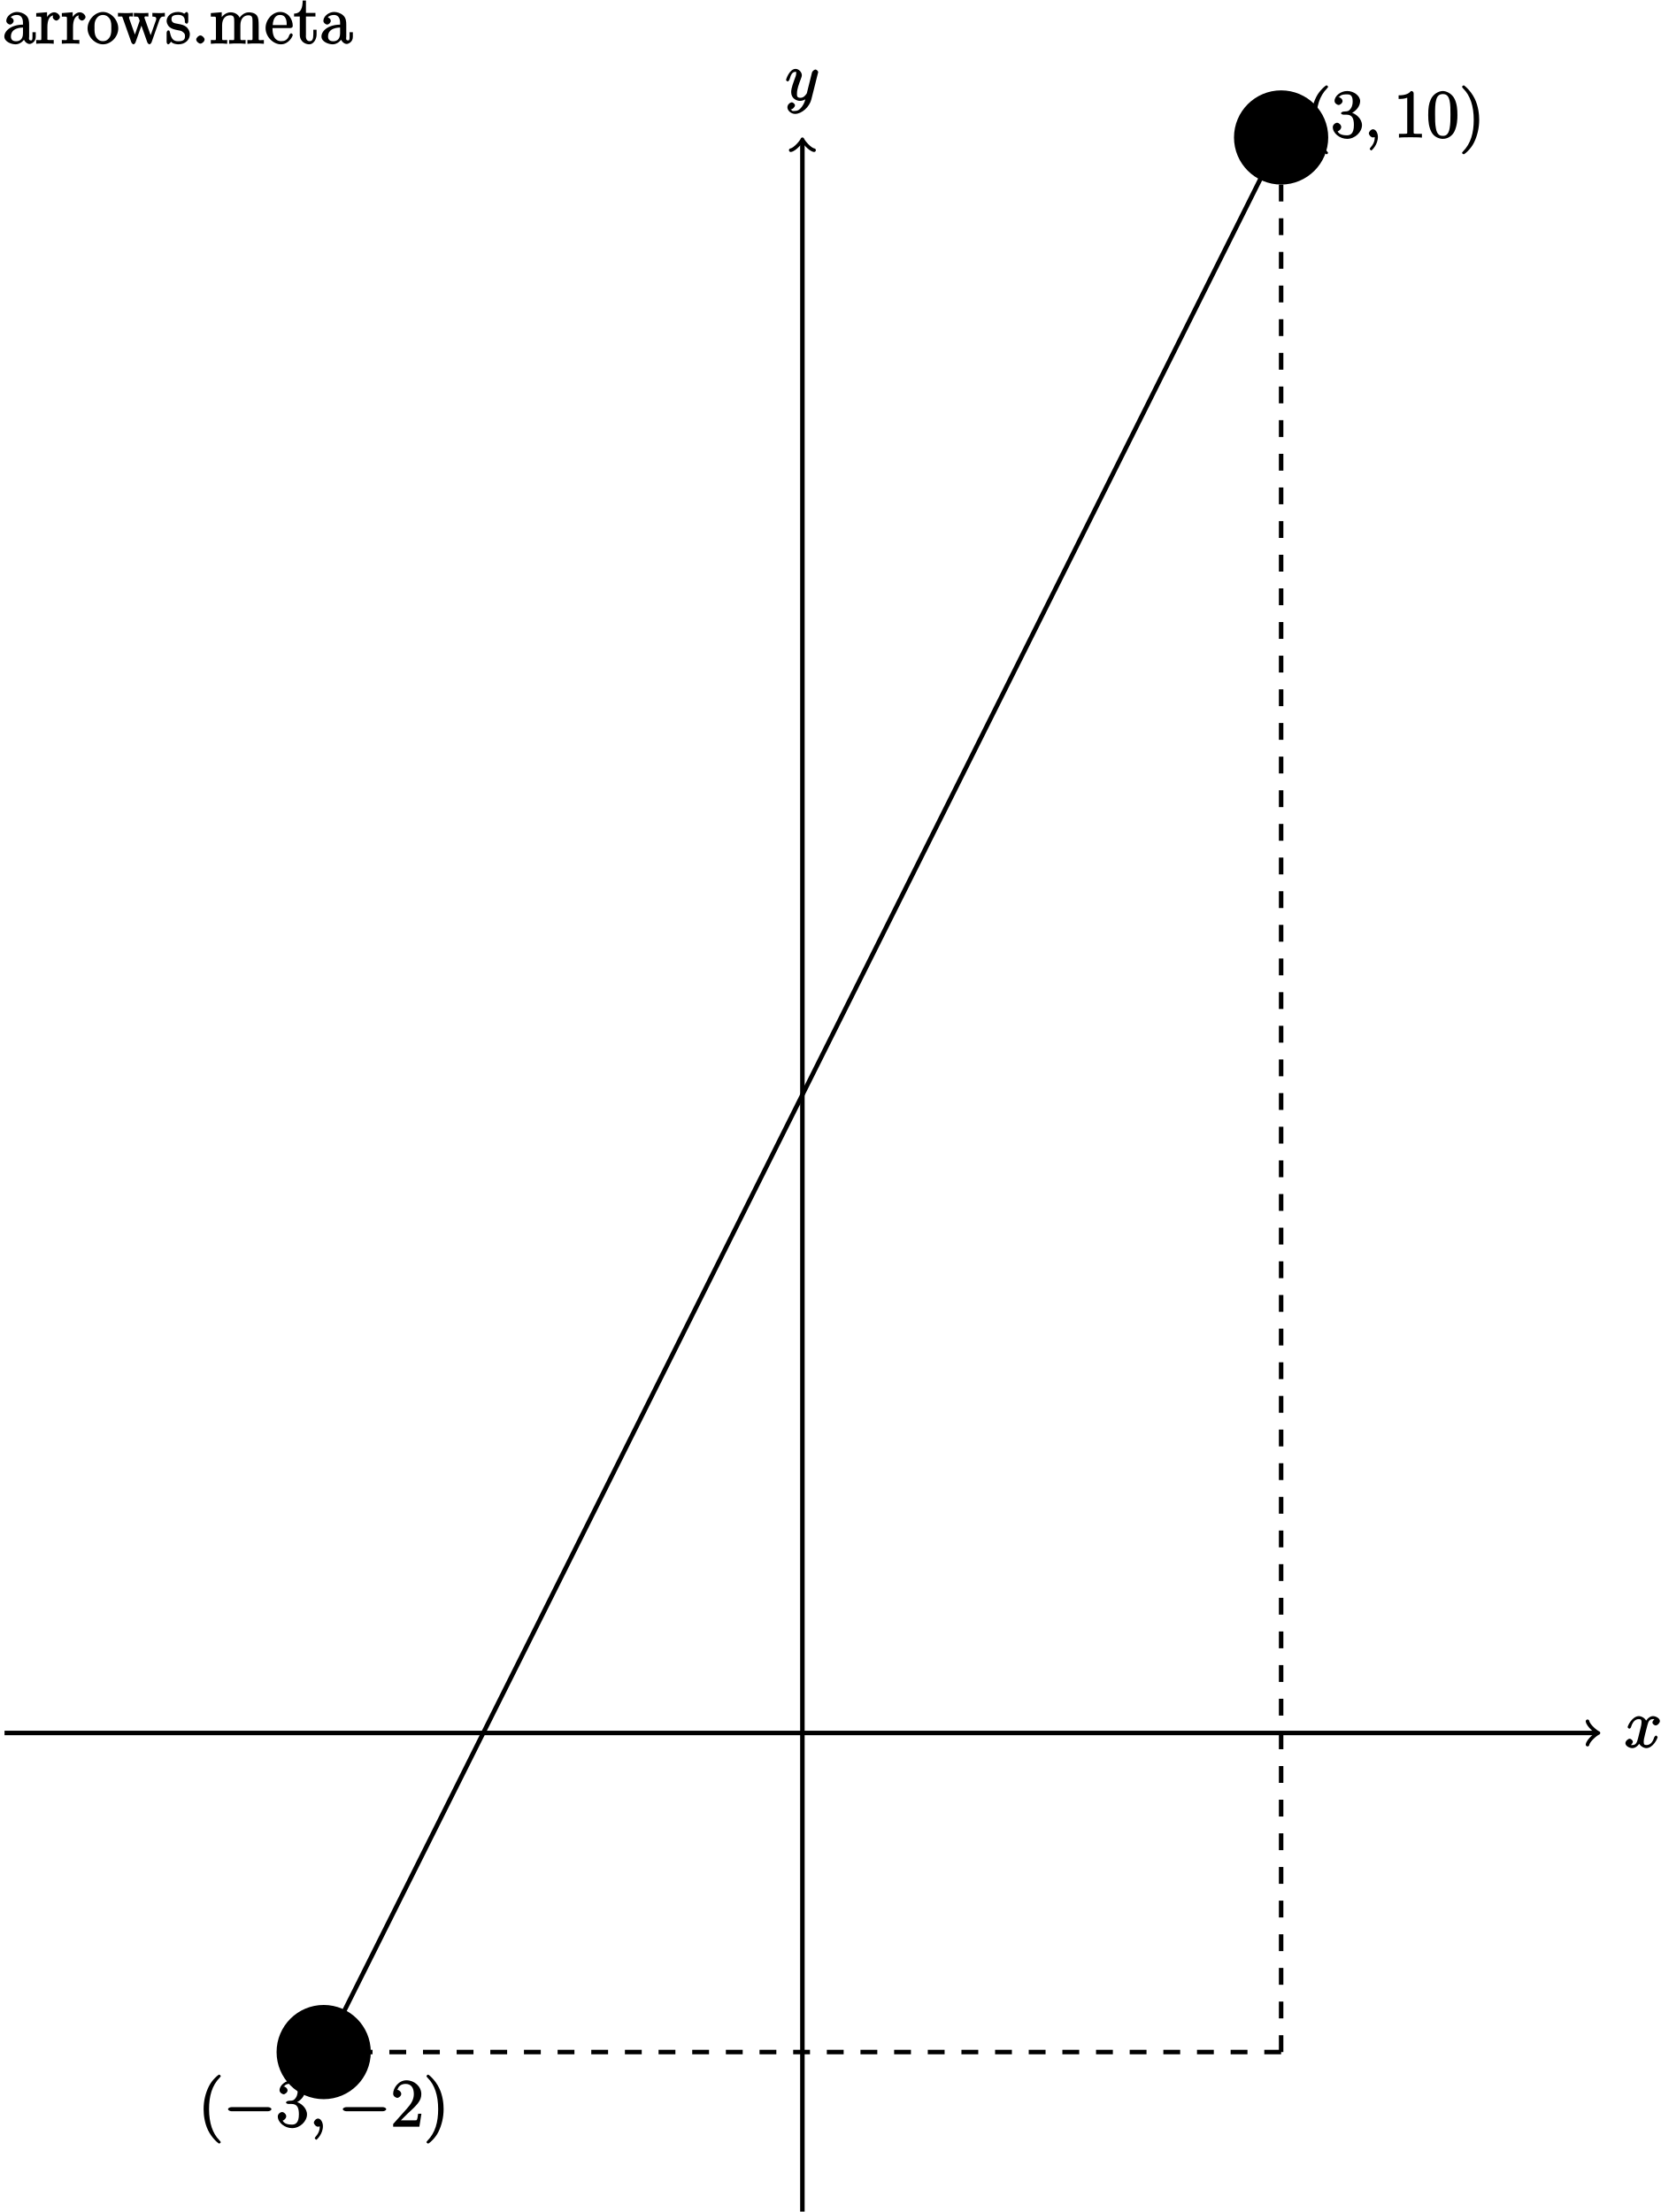
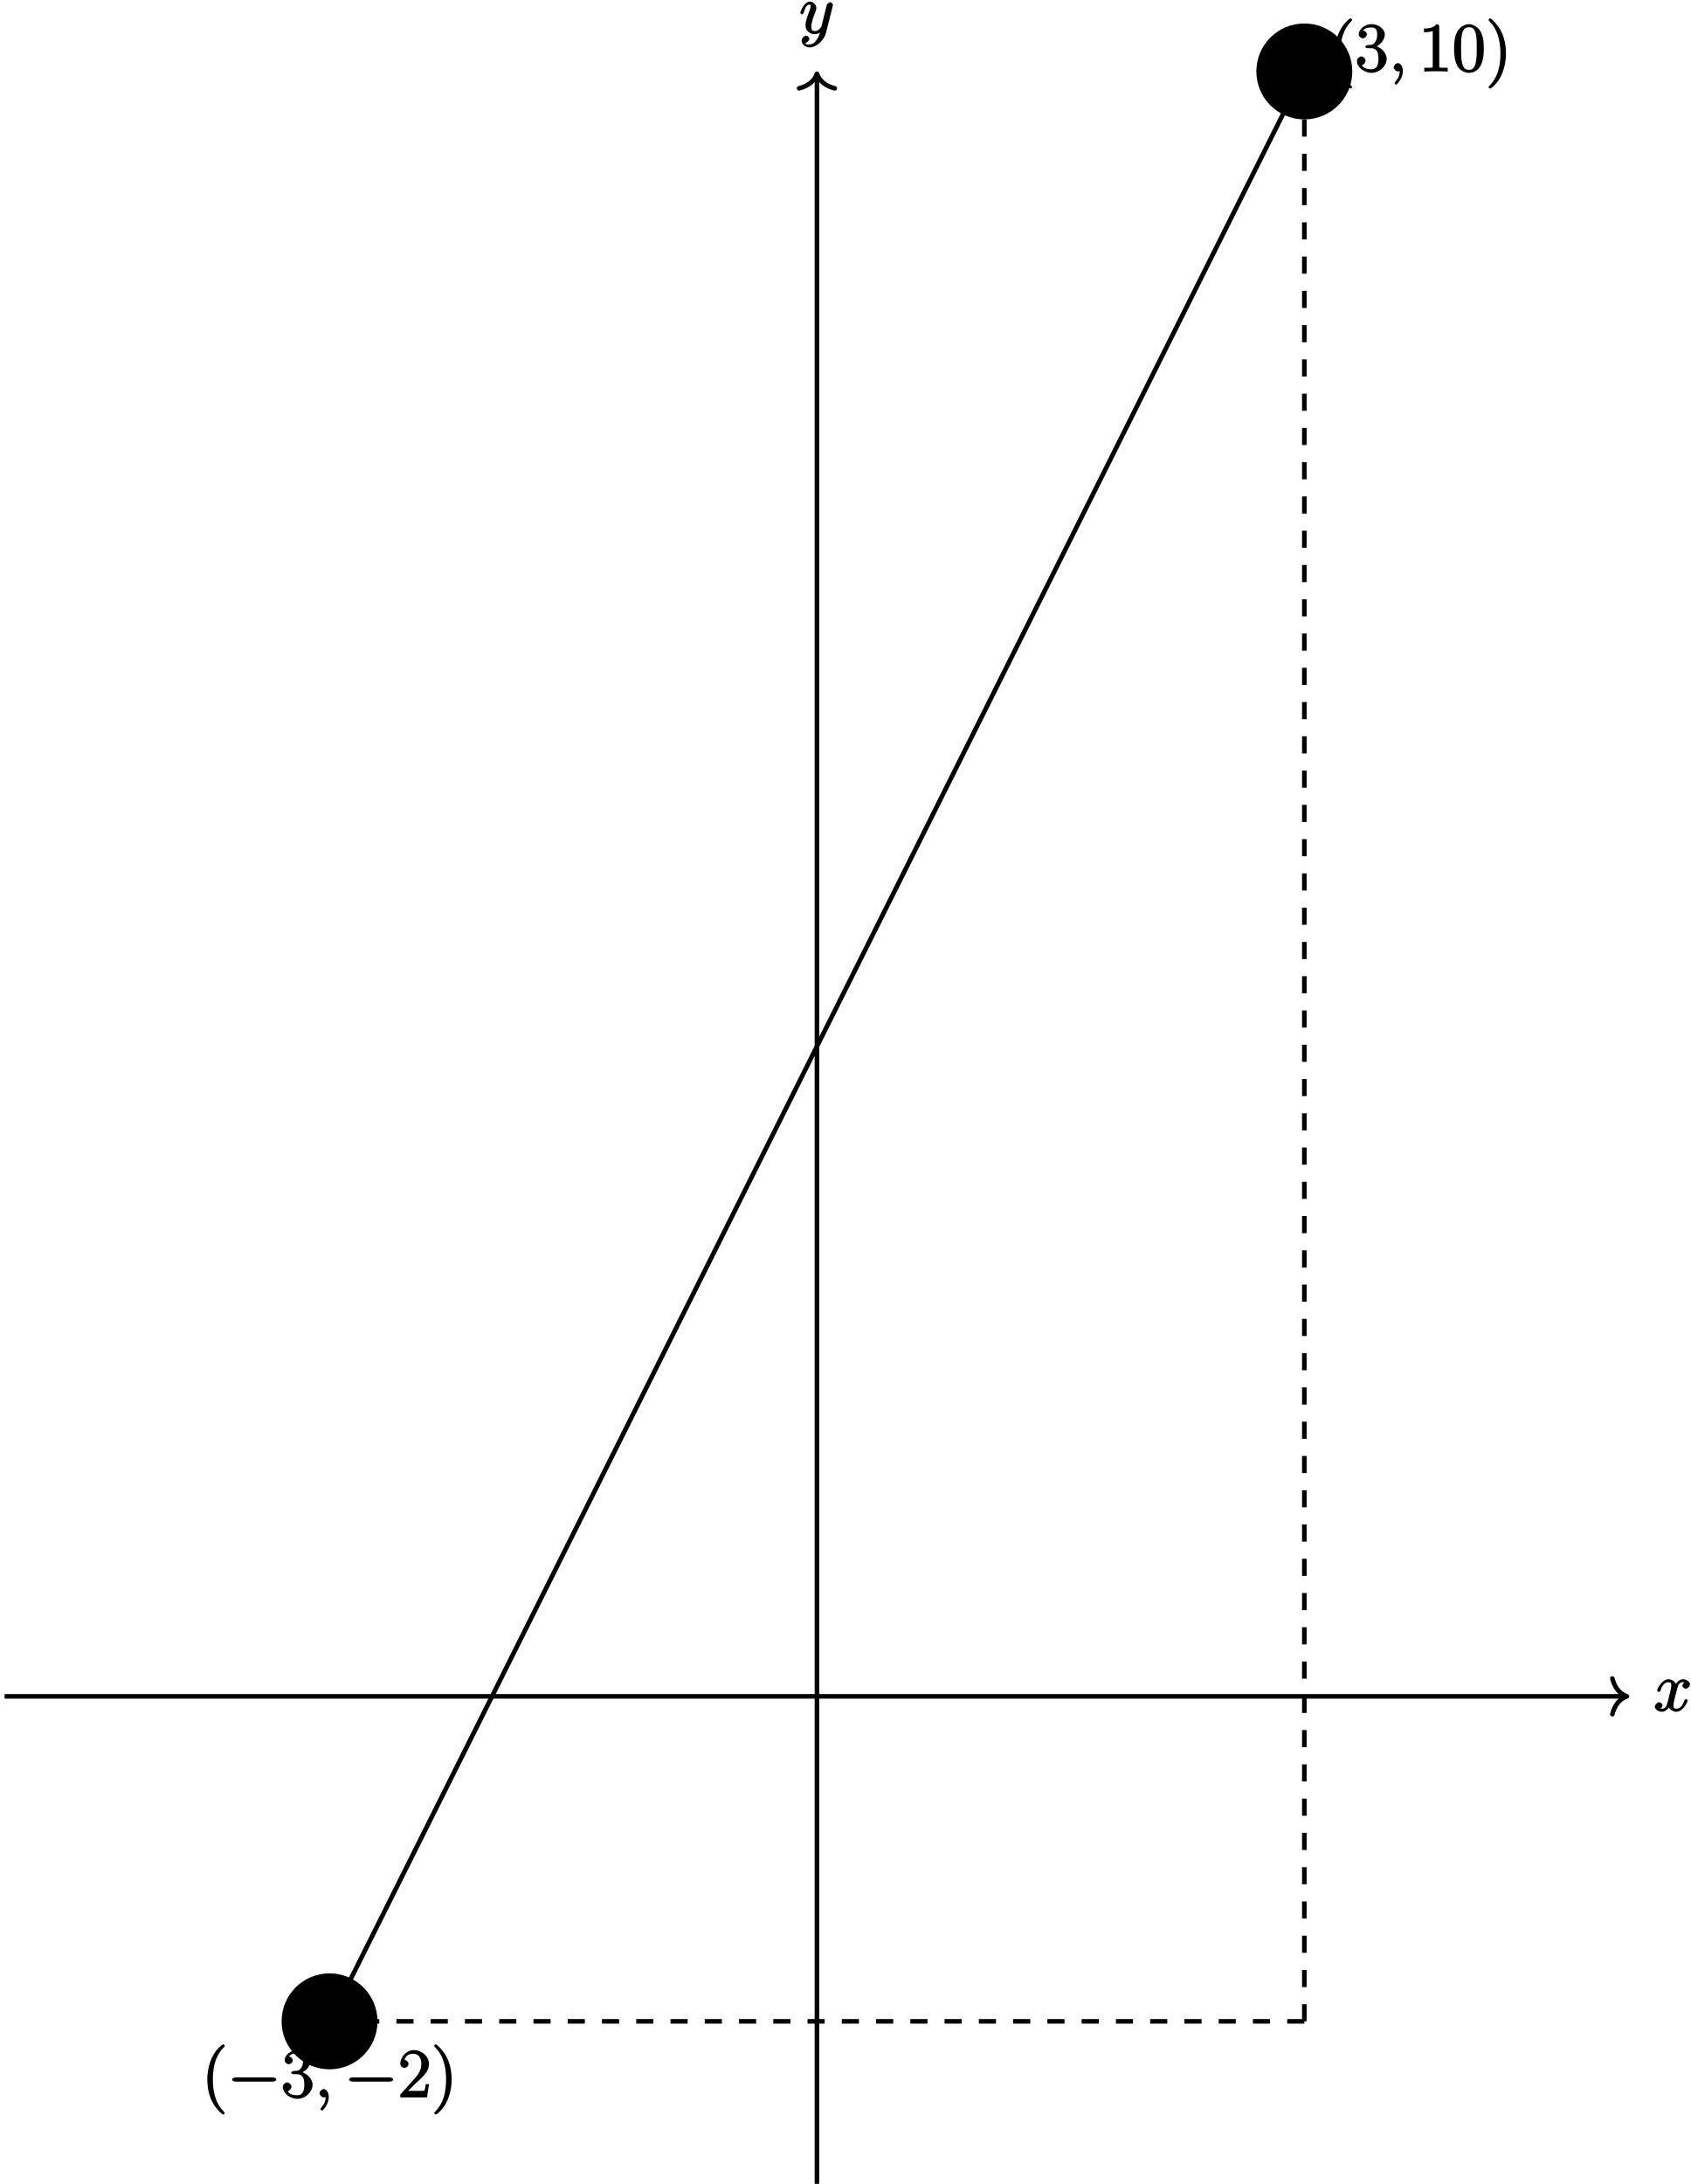
- <svg xmlns="http://www.w3.org/2000/svg" xmlns:xlink="http://www.w3.org/1999/xlink" width="295pt" height="393pt" viewBox="0 0 295 393" version="1.1">
+ <svg xmlns="http://www.w3.org/2000/svg" xmlns:xlink="http://www.w3.org/1999/xlink" width="295pt" height="381pt" viewBox="0 0 295 381" version="1.1">
  <defs>
    <g>
      <symbol overflow="visible" id="glyph0-0">
        <path style="stroke:none;" d="" />
      </symbol>
      <symbol overflow="visible" id="glyph0-1">
-         <path style="stroke:none;" d="M 4.766 -3.328 C 4.766 -3.984 4.719 -4.562 4.203 -5.031 C 3.781 -5.422 3.125 -5.625 2.609 -5.625 C 1.625 -5.625 0.703 -4.828 0.703 -4.047 C 0.703 -3.703 1.094 -3.391 1.375 -3.391 C 1.656 -3.391 2.016 -3.734 2.016 -4.031 C 2.016 -4.516 1.438 -4.672 1.5 -4.672 C 1.641 -4.906 2.109 -5.094 2.578 -5.094 C 3.125 -5.094 3.672 -4.781 3.672 -3.703 L 3.672 -3.375 C 1.438 -3.344 0.359 -2.188 0.359 -1.266 C 0.359 -0.328 1.625 0.125 2.359 0.125 C 3.141 0.125 3.844 -0.5 4.062 -1.078 L 3.734 -1.078 C 3.797 -0.516 4.328 0.062 4.844 0.062 C 5.094 0.062 5.938 -0.25 5.938 -1.203 L 5.938 -2.031 L 5.359 -2.031 L 5.359 -1.203 C 5.359 -0.531 5.234 -0.578 5.062 -0.578 C 4.609 -0.578 4.766 -1.062 4.766 -1.25 Z M 3.672 -1.828 C 3.672 -0.656 2.969 -0.422 2.453 -0.422 C 1.859 -0.422 1.531 -0.688 1.531 -1.266 C 1.531 -2.844 3.406 -2.844 3.672 -2.859 Z M 3.672 -1.828 " />
+         <path style="stroke:none;" d="M 5.672 -5.172 C 5.281 -5.109 4.969 -4.656 4.969 -4.438 C 4.969 -4.141 5.359 -3.906 5.531 -3.906 C 5.891 -3.906 6.297 -4.359 6.297 -4.688 C 6.297 -5.188 5.562 -5.562 5.062 -5.562 C 4.344 -5.562 3.766 -4.703 3.656 -4.469 L 3.984 -4.469 C 3.703 -5.359 2.812 -5.562 2.594 -5.562 C 1.375 -5.562 0.562 -3.844 0.562 -3.578 C 0.562 -3.531 0.781 -3.328 0.859 -3.328 C 0.953 -3.328 1.094 -3.438 1.156 -3.578 C 1.562 -4.922 2.219 -5.031 2.562 -5.031 C 3.094 -5.031 3.031 -4.672 3.031 -4.391 C 3.031 -4.125 2.969 -3.844 2.828 -3.281 L 2.422 -1.641 C 2.234 -0.922 2.062 -0.422 1.422 -0.422 C 1.359 -0.422 1.172 -0.375 0.922 -0.531 L 0.812 -0.281 C 1.25 -0.359 1.5 -0.859 1.5 -1 C 1.5 -1.25 1.156 -1.547 0.938 -1.547 C 0.641 -1.547 0.172 -1.141 0.172 -0.75 C 0.172 -0.25 0.891 0.125 1.406 0.125 C 1.984 0.125 2.5 -0.375 2.75 -0.859 L 2.469 -0.969 C 2.672 -0.266 3.438 0.125 3.875 0.125 C 5.094 0.125 5.891 -1.594 5.891 -1.859 C 5.891 -1.906 5.688 -2.109 5.625 -2.109 C 5.516 -2.109 5.328 -1.906 5.297 -1.812 C 4.969 -0.75 4.453 -0.422 3.906 -0.422 C 3.484 -0.422 3.422 -0.578 3.422 -1.062 C 3.422 -1.328 3.469 -1.516 3.656 -2.312 L 4.078 -3.938 C 4.25 -4.656 4.5 -5.031 5.062 -5.031 C 5.078 -5.031 5.297 -5.062 5.547 -4.906 Z M 5.672 -5.172 " />
      </symbol>
      <symbol overflow="visible" id="glyph0-2">
-         <path style="stroke:none;" d="M 2.156 -2.922 C 2.156 -4.094 2.469 -5.031 3.391 -5.031 C 3.484 -5.031 3.516 -5.031 3.562 -5.016 L 3.438 -5.266 C 3.344 -5.219 3.109 -5.047 3.109 -4.719 C 3.109 -4.375 3.547 -4.094 3.734 -4.094 C 3.984 -4.094 4.375 -4.406 4.375 -4.719 C 4.375 -5.078 3.891 -5.562 3.375 -5.562 C 2.359 -5.562 1.859 -4.312 1.828 -4.25 L 2.094 -4.25 L 2.094 -5.578 L 0.172 -5.422 L 0.172 -4.797 C 1.141 -4.797 1.078 -4.859 1.078 -4.266 L 1.078 -1.031 C 1.078 -0.484 1.109 -0.641 0.172 -0.641 L 0.172 0.016 C 0.672 -0.031 1.328 -0.031 1.688 -0.031 C 2.016 -0.031 2.859 -0.031 3.281 0.031 L 3.281 -0.641 L 2.891 -0.641 C 2.016 -0.641 2.156 -0.625 2.156 -1.047 Z M 2.156 -2.922 " />
+         <path style="stroke:none;" d="M 3.031 1.094 C 2.703 1.547 2.359 1.906 1.766 1.906 C 1.625 1.906 1.203 2.031 1.109 1.703 C 0.906 1.641 0.969 1.641 0.984 1.641 C 1.344 1.641 1.75 1.188 1.75 0.906 C 1.75 0.641 1.359 0.375 1.188 0.375 C 0.984 0.375 0.406 0.688 0.406 1.266 C 0.406 1.875 1.094 2.438 1.766 2.438 C 2.969 2.438 4.328 1.188 4.656 -0.125 L 5.828 -4.797 C 5.844 -4.859 5.875 -4.922 5.875 -5 C 5.875 -5.172 5.562 -5.453 5.391 -5.453 C 5.281 -5.453 4.859 -5.25 4.766 -4.891 L 3.891 -1.375 C 3.828 -1.156 3.875 -1.25 3.781 -1.109 C 3.531 -0.781 3.266 -0.422 2.688 -0.422 C 2.016 -0.422 2.109 -0.922 2.109 -1.25 C 2.109 -1.922 2.438 -2.844 2.766 -3.703 C 2.891 -4.047 2.969 -4.219 2.969 -4.453 C 2.969 -4.953 2.453 -5.562 1.859 -5.562 C 0.766 -5.562 0.156 -3.688 0.156 -3.578 C 0.156 -3.531 0.375 -3.328 0.453 -3.328 C 0.562 -3.328 0.734 -3.531 0.781 -3.688 C 1.062 -4.703 1.359 -5.031 1.828 -5.031 C 1.938 -5.031 1.969 -5.172 1.969 -4.781 C 1.969 -4.469 1.844 -4.125 1.656 -3.672 C 1.078 -2.109 1.078 -1.703 1.078 -1.422 C 1.078 -0.281 2.062 0.125 2.656 0.125 C 3 0.125 3.531 -0.031 3.844 -0.344 L 3.688 -0.516 C 3.516 0.141 3.438 0.5 3.031 1.094 Z M 3.031 1.094 " />
      </symbol>
      <symbol overflow="visible" id="glyph0-3">
-         <path style="stroke:none;" d="M 5.641 -2.703 C 5.641 -4.25 4.312 -5.625 2.922 -5.625 C 1.5 -5.625 0.188 -4.203 0.188 -2.703 C 0.188 -1.172 1.547 0.125 2.922 0.125 C 4.328 0.125 5.641 -1.188 5.641 -2.703 Z M 2.922 -0.438 C 2.484 -0.438 2.062 -0.578 1.703 -1.172 C 1.391 -1.703 1.422 -2.312 1.422 -2.812 C 1.422 -3.266 1.375 -3.891 1.75 -4.422 C 2.078 -4.938 2.5 -5.094 2.922 -5.094 C 3.375 -5.094 3.766 -4.906 4.094 -4.453 C 4.453 -3.891 4.406 -3.25 4.406 -2.812 C 4.406 -2.391 4.453 -1.75 4.141 -1.188 C 3.812 -0.625 3.375 -0.438 2.922 -0.438 Z M 2.922 -0.438 " />
-       </symbol>
-       <symbol overflow="visible" id="glyph0-4">
-         <path style="stroke:none;" d="M 7.391 -4.156 C 7.656 -4.906 8.016 -4.797 8.375 -4.812 L 8.375 -5.469 C 7.922 -5.422 7.703 -5.422 7.344 -5.422 C 7 -5.422 6.969 -5.422 6.156 -5.453 L 6.156 -4.812 C 6.859 -4.781 6.844 -4.609 6.844 -4.375 C 6.844 -4.359 6.844 -4.281 6.797 -4.156 L 5.688 -1.031 L 6.016 -1.031 L 4.812 -4.406 C 4.75 -4.547 4.75 -4.578 4.75 -4.609 C 4.75 -4.953 5.047 -4.812 5.453 -4.812 L 5.453 -5.453 C 4.953 -5.422 4.469 -5.422 4.125 -5.422 C 3.734 -5.422 3.719 -5.422 2.875 -5.453 L 2.875 -4.812 C 3.5 -4.812 3.531 -4.812 3.672 -4.656 C 3.734 -4.594 3.828 -4.297 3.906 -4.062 L 2.891 -1.141 L 3.219 -1.141 L 2.062 -4.406 C 2.016 -4.547 2.016 -4.578 2.016 -4.625 C 2.016 -4.953 2.312 -4.812 2.703 -4.812 L 2.703 -5.469 C 2.25 -5.422 1.656 -5.422 1.328 -5.422 C 0.984 -5.422 0.969 -5.422 0.047 -5.453 L 0.047 -4.812 C 0.828 -4.812 0.781 -4.906 0.906 -4.516 L 2.422 -0.234 C 2.469 -0.109 2.672 0.125 2.797 0.125 C 2.906 0.125 3.125 -0.062 3.172 -0.25 L 4.375 -3.656 L 4.047 -3.656 L 5.25 -0.25 C 5.312 -0.062 5.531 0.125 5.641 0.125 C 5.766 0.125 5.969 -0.109 6.016 -0.234 Z M 7.391 -4.156 " />
-       </symbol>
-       <symbol overflow="visible" id="glyph0-5">
-         <path style="stroke:none;" d="M 4.078 -5.203 C 4.078 -5.422 3.922 -5.625 3.797 -5.625 C 3.703 -5.625 3.359 -5.312 3.359 -5.312 C 3.125 -5.516 2.656 -5.625 2.266 -5.625 C 0.828 -5.625 0.234 -4.688 0.234 -4.031 C 0.234 -3.891 0.281 -3.375 0.734 -2.953 C 1.109 -2.625 1.641 -2.5 2.188 -2.391 C 2.844 -2.266 2.875 -2.266 3.172 -2.016 C 3.391 -1.844 3.5 -1.688 3.5 -1.344 C 3.5 -0.844 3.375 -0.422 2.312 -0.422 C 1.531 -0.422 1.109 -0.719 0.844 -1.906 C 0.797 -2.125 0.75 -2.25 0.734 -2.266 C 0.719 -2.312 0.562 -2.359 0.531 -2.359 C 0.391 -2.359 0.234 -2.141 0.234 -1.922 L 0.234 -0.297 C 0.234 -0.078 0.391 0.125 0.516 0.125 C 0.578 0.125 0.688 0.078 0.891 -0.172 C 0.953 -0.266 0.953 -0.281 1.016 -0.344 C 1.359 0.078 2.125 0.125 2.328 0.125 C 3.578 0.125 4.359 -0.719 4.359 -1.656 C 4.359 -2.312 3.922 -2.797 3.812 -2.906 C 3.375 -3.281 2.953 -3.391 2.156 -3.531 C 1.812 -3.609 1.094 -3.625 1.094 -4.344 C 1.094 -4.703 1.188 -5.109 2.266 -5.109 C 3.562 -5.109 3.469 -4.141 3.484 -3.781 C 3.5 -3.688 3.75 -3.531 3.797 -3.531 C 3.922 -3.531 4.078 -3.734 4.078 -3.953 Z M 4.078 -5.203 " />
-       </symbol>
-       <symbol overflow="visible" id="glyph0-6">
-         <path style="stroke:none;" d="M 2.359 -0.734 C 2.359 -1.047 1.922 -1.453 1.625 -1.453 C 1.281 -1.453 0.875 -1.031 0.875 -0.734 C 0.875 -0.375 1.344 0 1.609 0 C 1.938 0 2.359 -0.391 2.359 -0.734 Z M 2.359 -0.734 " />
-       </symbol>
-       <symbol overflow="visible" id="glyph0-7">
-         <path style="stroke:none;" d="M 8.719 -3.047 C 8.719 -4.156 8.672 -4.609 8.406 -4.984 C 8.062 -5.453 7.391 -5.562 6.984 -5.562 C 5.984 -5.562 5.312 -4.703 5.125 -4.234 L 5.453 -4.234 C 5.281 -5.156 4.484 -5.562 3.734 -5.562 C 2.562 -5.562 1.953 -4.422 1.906 -4.344 L 2.156 -4.344 L 2.156 -5.578 L 0.219 -5.422 L 0.219 -4.797 C 1.188 -4.797 1.125 -4.859 1.125 -4.266 L 1.125 -1.031 C 1.125 -0.484 1.156 -0.641 0.219 -0.641 L 0.219 0.031 C 0.688 -0.031 1.344 -0.031 1.672 -0.031 C 2.016 -0.031 2.672 -0.031 3.125 0.031 L 3.125 -0.641 C 2.219 -0.641 2.219 -0.484 2.219 -1.031 L 2.219 -3.25 C 2.219 -4.5 2.891 -5.031 3.641 -5.031 C 4.375 -5.031 4.375 -4.562 4.375 -3.844 L 4.375 -1.031 C 4.375 -0.484 4.406 -0.641 3.469 -0.641 L 3.469 0.031 C 3.938 -0.031 4.594 -0.031 4.922 -0.031 C 5.266 -0.031 5.922 -0.031 6.391 0.031 L 6.391 -0.641 C 5.469 -0.641 5.469 -0.484 5.469 -1.031 L 5.469 -3.25 C 5.469 -4.5 6.141 -5.031 6.891 -5.031 C 7.625 -5.031 7.625 -4.562 7.625 -3.844 L 7.625 -1.031 C 7.625 -0.484 7.656 -0.641 6.719 -0.641 L 6.719 0.031 C 7.203 -0.031 7.844 -0.031 8.172 -0.031 C 8.516 -0.031 9.172 -0.031 9.641 0.031 L 9.641 -0.641 C 8.875 -0.641 8.734 -0.484 8.719 -0.844 Z M 8.719 -3.047 " />
-       </symbol>
-       <symbol overflow="visible" id="glyph0-8">
-         <path style="stroke:none;" d="M 4.578 -2.766 C 4.844 -2.766 5.016 -2.922 5.016 -3.141 C 5.016 -4.344 4.219 -5.625 2.766 -5.625 C 1.406 -5.625 0.188 -4.25 0.188 -2.766 C 0.188 -1.188 1.578 0.125 2.906 0.125 C 4.328 0.125 5.016 -1.312 5.016 -1.562 C 5.016 -1.641 4.812 -1.844 4.734 -1.844 C 4.641 -1.844 4.453 -1.625 4.422 -1.562 C 4.109 -0.562 3.484 -0.438 2.969 -0.438 C 2.469 -0.438 1.422 -0.625 1.422 -2.688 L 1.422 -2.766 Z M 1.438 -3.141 C 1.531 -5.016 2.422 -5.094 2.766 -5.094 C 4.047 -5.094 3.938 -3.547 3.938 -3.297 L 1.453 -3.297 Z M 1.438 -3.141 " />
-       </symbol>
-       <symbol overflow="visible" id="glyph0-9">
-         <path style="stroke:none;" d="M 2.016 -4.812 L 3.844 -4.812 L 3.844 -5.453 L 2.156 -5.453 L 2.156 -7.656 L 1.578 -7.656 C 1.562 -6.375 1.297 -5.375 0.047 -5.328 L 0.047 -4.812 L 1.062 -4.812 L 1.062 -1.625 C 1.062 -0.297 2.109 0.125 2.75 0.125 C 3.5 0.125 4.047 -0.766 4.047 -1.625 L 4.047 -2.469 L 3.469 -2.469 L 3.469 -1.656 C 3.469 -0.781 3.281 -0.438 2.828 -0.438 C 2.016 -0.438 2.156 -1.406 2.156 -1.609 L 2.156 -4.812 Z M 2.016 -4.812 " />
-       </symbol>
-       <symbol overflow="visible" id="glyph0-10">
-         <path style="stroke:none;" d="M 4.047 2.766 C 4.047 2.719 4 2.594 3.797 2.391 C 2.594 1.188 1.969 -0.688 1.969 -3.125 C 1.969 -5.438 2.484 -7.328 3.875 -8.734 C 4 -8.844 4.047 -8.984 4.047 -9.016 C 4.047 -9.078 3.828 -9.266 3.781 -9.266 C 3.625 -9.266 2.516 -8.359 1.938 -7.188 C 1.328 -5.969 1 -4.594 1 -3.125 C 1 -2.062 1.172 -0.641 1.797 0.641 C 2.5 2.078 3.641 3 3.781 3 C 3.828 3 4.047 2.828 4.047 2.766 Z M 4.047 2.766 " />
-       </symbol>
-       <symbol overflow="visible" id="glyph0-11">
-         <path style="stroke:none;" d="M 2.203 -4.594 C 2 -4.578 1.781 -4.406 1.781 -4.297 C 1.781 -4.188 2.016 -4.047 2.219 -4.047 L 2.766 -4.047 C 3.797 -4.047 4.078 -3.344 4.078 -2.203 C 4.078 -0.641 3.438 -0.375 2.844 -0.375 C 2.266 -0.375 1.453 -0.484 1.188 -1.094 C 1.328 -1.078 1.828 -1.438 1.828 -1.859 C 1.828 -2.219 1.422 -2.609 1.094 -2.609 C 0.797 -2.609 0.328 -2.281 0.328 -1.828 C 0.328 -0.766 1.547 0.25 2.875 0.25 C 4.297 0.25 5.516 -0.984 5.516 -2.188 C 5.516 -3.281 4.469 -4.297 3.328 -4.5 L 3.328 -4.203 C 4.359 -4.5 5.188 -5.516 5.188 -6.453 C 5.188 -7.406 4.047 -8.25 2.891 -8.25 C 1.703 -8.25 0.641 -7.359 0.641 -6.484 C 0.641 -6.016 1.188 -5.766 1.359 -5.766 C 1.609 -5.766 2.062 -6.094 2.062 -6.453 C 2.062 -6.844 1.609 -7.156 1.344 -7.156 C 1.281 -7.156 1.25 -7.156 1.531 -7.25 C 1.781 -7.703 2.797 -7.656 2.859 -7.656 C 3.25 -7.656 3.859 -7.625 3.859 -6.453 C 3.859 -6.234 3.875 -5.672 3.531 -5.156 C 3.172 -4.625 2.875 -4.641 2.562 -4.625 Z M 2.203 -4.594 " />
-       </symbol>
-       <symbol overflow="visible" id="glyph0-12">
-         <path style="stroke:none;" d="M 5.266 -2.312 L 4.859 -2.312 C 4.797 -1.953 4.75 -1.406 4.625 -1.203 C 4.547 -1.094 3.984 -1.141 3.625 -1.141 L 1.406 -1.141 L 1.516 -0.891 C 1.844 -1.156 2.562 -1.922 2.875 -2.219 C 4.703 -3.891 5.422 -4.609 5.422 -5.797 C 5.422 -7.172 4.172 -8.25 2.781 -8.25 C 1.406 -8.25 0.422 -6.906 0.422 -5.875 C 0.422 -5.266 1.109 -5.125 1.141 -5.125 C 1.406 -5.125 1.859 -5.453 1.859 -5.828 C 1.859 -6.172 1.484 -6.547 1.141 -6.547 C 1.047 -6.547 1.016 -6.547 1.203 -6.609 C 1.359 -7.203 1.859 -7.609 2.625 -7.609 C 3.641 -7.609 4.094 -6.891 4.094 -5.797 C 4.094 -4.781 3.562 -4 2.875 -3.234 L 0.422 -0.484 L 0.422 0 L 5.078 0 L 5.438 -2.312 Z M 5.266 -2.312 " />
-       </symbol>
-       <symbol overflow="visible" id="glyph0-13">
-         <path style="stroke:none;" d="M 3.531 -3.125 C 3.531 -4.031 3.406 -5.516 2.734 -6.891 C 2.031 -8.328 0.891 -9.266 0.766 -9.266 C 0.719 -9.266 0.484 -9.078 0.484 -9.016 C 0.484 -8.984 0.531 -8.844 0.734 -8.641 C 1.938 -7.438 2.562 -5.562 2.562 -3.125 C 2.562 -0.812 2.047 1.078 0.656 2.484 C 0.531 2.594 0.484 2.719 0.484 2.766 C 0.484 2.828 0.719 3 0.766 3 C 0.922 3 2.016 2.109 2.594 0.938 C 3.203 -0.281 3.531 -1.688 3.531 -3.125 Z M 3.531 -3.125 " />
-       </symbol>
-       <symbol overflow="visible" id="glyph0-14">
-         <path style="stroke:none;" d="M 3.594 -7.812 C 3.594 -8.078 3.438 -8.25 3.125 -8.25 C 2.797 -7.875 2.312 -7.484 0.922 -7.484 L 0.922 -6.844 C 1.359 -6.844 1.953 -6.844 2.453 -7.062 L 2.453 -1.062 C 2.453 -0.641 2.578 -0.641 1.531 -0.641 L 0.984 -0.641 L 0.984 0.031 C 1.484 -0.031 2.641 -0.031 3.031 -0.031 C 3.438 -0.031 4.578 -0.031 5.062 0.031 L 5.062 -0.641 L 4.531 -0.641 C 3.484 -0.641 3.594 -0.641 3.594 -1.062 Z M 3.594 -7.812 " />
-       </symbol>
-       <symbol overflow="visible" id="glyph0-15">
-         <path style="stroke:none;" d="M 5.516 -3.969 C 5.516 -4.953 5.453 -5.922 5.016 -6.844 C 4.531 -7.828 3.516 -8.25 2.922 -8.25 C 2.234 -8.25 1.219 -7.75 0.781 -6.75 C 0.438 -6 0.328 -5.266 0.328 -3.969 C 0.328 -2.812 0.453 -1.828 0.891 -0.984 C 1.344 -0.078 2.297 0.25 2.922 0.25 C 3.953 0.25 4.656 -0.406 4.984 -1.062 C 5.484 -2.109 5.516 -3.281 5.516 -3.969 Z M 2.922 -0.281 C 2.531 -0.281 1.906 -0.344 1.688 -1.656 C 1.547 -2.359 1.547 -3.281 1.547 -4.109 C 1.547 -5.094 1.547 -5.969 1.75 -6.688 C 1.953 -7.484 2.406 -7.703 2.922 -7.703 C 3.375 -7.703 3.891 -7.578 4.125 -6.547 C 4.281 -5.875 4.281 -4.922 4.281 -4.109 C 4.281 -3.312 4.281 -2.406 4.141 -1.672 C 3.922 -0.359 3.328 -0.281 2.922 -0.281 Z M 2.922 -0.281 " />
+         <path style="stroke:none;" d="M 2.484 -0.094 C 2.484 -0.781 2.109 -1.453 1.609 -1.453 C 1.234 -1.453 0.875 -0.984 0.875 -0.734 C 0.875 -0.469 1.219 0 1.625 0 C 1.781 0 2.016 -0.078 2.125 -0.188 C 2.156 -0.219 2.062 -0.172 2.062 -0.172 C 2.094 -0.172 1.922 -0.156 1.922 -0.094 C 1.922 0.297 1.906 0.969 1.203 1.75 C 1.078 1.891 1.031 2.016 1.031 2.047 C 1.031 2.109 1.25 2.312 1.312 2.312 C 1.406 2.312 2.484 1.281 2.484 -0.094 Z M 2.484 -0.094 " />
      </symbol>
      <symbol overflow="visible" id="glyph1-0">
        <path style="stroke:none;" d="" />
      </symbol>
      <symbol overflow="visible" id="glyph1-1">
-         <path style="stroke:none;" d="M 5.672 -5.172 C 5.281 -5.109 4.969 -4.656 4.969 -4.438 C 4.969 -4.141 5.359 -3.906 5.531 -3.906 C 5.891 -3.906 6.297 -4.359 6.297 -4.688 C 6.297 -5.188 5.562 -5.562 5.062 -5.562 C 4.344 -5.562 3.766 -4.703 3.656 -4.469 L 3.984 -4.469 C 3.703 -5.359 2.812 -5.562 2.594 -5.562 C 1.375 -5.562 0.562 -3.844 0.562 -3.578 C 0.562 -3.531 0.781 -3.328 0.859 -3.328 C 0.953 -3.328 1.094 -3.438 1.156 -3.578 C 1.562 -4.922 2.219 -5.031 2.562 -5.031 C 3.094 -5.031 3.031 -4.672 3.031 -4.391 C 3.031 -4.125 2.969 -3.844 2.828 -3.281 L 2.422 -1.641 C 2.234 -0.922 2.062 -0.422 1.422 -0.422 C 1.359 -0.422 1.172 -0.375 0.922 -0.531 L 0.812 -0.281 C 1.25 -0.359 1.5 -0.859 1.5 -1 C 1.5 -1.25 1.156 -1.547 0.938 -1.547 C 0.641 -1.547 0.172 -1.141 0.172 -0.75 C 0.172 -0.25 0.891 0.125 1.406 0.125 C 1.984 0.125 2.5 -0.375 2.75 -0.859 L 2.469 -0.969 C 2.672 -0.266 3.438 0.125 3.875 0.125 C 5.094 0.125 5.891 -1.594 5.891 -1.859 C 5.891 -1.906 5.688 -2.109 5.625 -2.109 C 5.516 -2.109 5.328 -1.906 5.297 -1.812 C 4.969 -0.75 4.453 -0.422 3.906 -0.422 C 3.484 -0.422 3.422 -0.578 3.422 -1.062 C 3.422 -1.328 3.469 -1.516 3.656 -2.312 L 4.078 -3.938 C 4.25 -4.656 4.5 -5.031 5.062 -5.031 C 5.078 -5.031 5.297 -5.062 5.547 -4.906 Z M 5.672 -5.172 " />
+         <path style="stroke:none;" d="M 4.047 2.766 C 4.047 2.719 4 2.594 3.797 2.391 C 2.594 1.188 1.969 -0.688 1.969 -3.125 C 1.969 -5.438 2.484 -7.328 3.875 -8.734 C 4 -8.844 4.047 -8.984 4.047 -9.016 C 4.047 -9.078 3.828 -9.266 3.781 -9.266 C 3.625 -9.266 2.516 -8.359 1.938 -7.188 C 1.328 -5.969 1 -4.594 1 -3.125 C 1 -2.062 1.172 -0.641 1.797 0.641 C 2.5 2.078 3.641 3 3.781 3 C 3.828 3 4.047 2.828 4.047 2.766 Z M 4.047 2.766 " />
      </symbol>
      <symbol overflow="visible" id="glyph1-2">
-         <path style="stroke:none;" d="M 3.031 1.094 C 2.703 1.547 2.359 1.906 1.766 1.906 C 1.625 1.906 1.203 2.031 1.109 1.703 C 0.906 1.641 0.969 1.641 0.984 1.641 C 1.344 1.641 1.75 1.188 1.75 0.906 C 1.75 0.641 1.359 0.375 1.188 0.375 C 0.984 0.375 0.406 0.688 0.406 1.266 C 0.406 1.875 1.094 2.438 1.766 2.438 C 2.969 2.438 4.328 1.188 4.656 -0.125 L 5.828 -4.797 C 5.844 -4.859 5.875 -4.922 5.875 -5 C 5.875 -5.172 5.562 -5.453 5.391 -5.453 C 5.281 -5.453 4.859 -5.25 4.766 -4.891 L 3.891 -1.375 C 3.828 -1.156 3.875 -1.25 3.781 -1.109 C 3.531 -0.781 3.266 -0.422 2.688 -0.422 C 2.016 -0.422 2.109 -0.922 2.109 -1.25 C 2.109 -1.922 2.438 -2.844 2.766 -3.703 C 2.891 -4.047 2.969 -4.219 2.969 -4.453 C 2.969 -4.953 2.453 -5.562 1.859 -5.562 C 0.766 -5.562 0.156 -3.688 0.156 -3.578 C 0.156 -3.531 0.375 -3.328 0.453 -3.328 C 0.562 -3.328 0.734 -3.531 0.781 -3.688 C 1.062 -4.703 1.359 -5.031 1.828 -5.031 C 1.938 -5.031 1.969 -5.172 1.969 -4.781 C 1.969 -4.469 1.844 -4.125 1.656 -3.672 C 1.078 -2.109 1.078 -1.703 1.078 -1.422 C 1.078 -0.281 2.062 0.125 2.656 0.125 C 3 0.125 3.531 -0.031 3.844 -0.344 L 3.688 -0.516 C 3.516 0.141 3.438 0.5 3.031 1.094 Z M 3.031 1.094 " />
+         <path style="stroke:none;" d="M 2.203 -4.594 C 2 -4.578 1.781 -4.406 1.781 -4.297 C 1.781 -4.188 2.016 -4.047 2.219 -4.047 L 2.766 -4.047 C 3.797 -4.047 4.078 -3.344 4.078 -2.203 C 4.078 -0.641 3.438 -0.375 2.844 -0.375 C 2.266 -0.375 1.453 -0.484 1.188 -1.094 C 1.328 -1.078 1.828 -1.438 1.828 -1.859 C 1.828 -2.219 1.422 -2.609 1.094 -2.609 C 0.797 -2.609 0.328 -2.281 0.328 -1.828 C 0.328 -0.766 1.547 0.25 2.875 0.25 C 4.297 0.25 5.516 -0.984 5.516 -2.188 C 5.516 -3.281 4.469 -4.297 3.328 -4.5 L 3.328 -4.203 C 4.359 -4.5 5.188 -5.516 5.188 -6.453 C 5.188 -7.406 4.047 -8.25 2.891 -8.25 C 1.703 -8.25 0.641 -7.359 0.641 -6.484 C 0.641 -6.016 1.188 -5.766 1.359 -5.766 C 1.609 -5.766 2.062 -6.094 2.062 -6.453 C 2.062 -6.844 1.609 -7.156 1.344 -7.156 C 1.281 -7.156 1.25 -7.156 1.531 -7.25 C 1.781 -7.703 2.797 -7.656 2.859 -7.656 C 3.25 -7.656 3.859 -7.625 3.859 -6.453 C 3.859 -6.234 3.875 -5.672 3.531 -5.156 C 3.172 -4.625 2.875 -4.641 2.562 -4.625 Z M 2.203 -4.594 " />
      </symbol>
      <symbol overflow="visible" id="glyph1-3">
-         <path style="stroke:none;" d="M 2.484 -0.094 C 2.484 -0.781 2.109 -1.453 1.609 -1.453 C 1.234 -1.453 0.875 -0.984 0.875 -0.734 C 0.875 -0.469 1.219 0 1.625 0 C 1.781 0 2.016 -0.078 2.125 -0.188 C 2.156 -0.219 2.062 -0.172 2.062 -0.172 C 2.094 -0.172 1.922 -0.156 1.922 -0.094 C 1.922 0.297 1.906 0.969 1.203 1.75 C 1.078 1.891 1.031 2.016 1.031 2.047 C 1.031 2.109 1.25 2.312 1.312 2.312 C 1.406 2.312 2.484 1.281 2.484 -0.094 Z M 2.484 -0.094 " />
+         <path style="stroke:none;" d="M 5.266 -2.312 L 4.859 -2.312 C 4.797 -1.953 4.75 -1.406 4.625 -1.203 C 4.547 -1.094 3.984 -1.141 3.625 -1.141 L 1.406 -1.141 L 1.516 -0.891 C 1.844 -1.156 2.562 -1.922 2.875 -2.219 C 4.703 -3.891 5.422 -4.609 5.422 -5.797 C 5.422 -7.172 4.172 -8.25 2.781 -8.25 C 1.406 -8.25 0.422 -6.906 0.422 -5.875 C 0.422 -5.266 1.109 -5.125 1.141 -5.125 C 1.406 -5.125 1.859 -5.453 1.859 -5.828 C 1.859 -6.172 1.484 -6.547 1.141 -6.547 C 1.047 -6.547 1.016 -6.547 1.203 -6.609 C 1.359 -7.203 1.859 -7.609 2.625 -7.609 C 3.641 -7.609 4.094 -6.891 4.094 -5.797 C 4.094 -4.781 3.562 -4 2.875 -3.234 L 0.422 -0.484 L 0.422 0 L 5.078 0 L 5.438 -2.312 Z M 5.266 -2.312 " />
+       </symbol>
+       <symbol overflow="visible" id="glyph1-4">
+         <path style="stroke:none;" d="M 3.531 -3.125 C 3.531 -4.031 3.406 -5.516 2.734 -6.891 C 2.031 -8.328 0.891 -9.266 0.766 -9.266 C 0.719 -9.266 0.484 -9.078 0.484 -9.016 C 0.484 -8.984 0.531 -8.844 0.734 -8.641 C 1.938 -7.438 2.562 -5.562 2.562 -3.125 C 2.562 -0.812 2.047 1.078 0.656 2.484 C 0.531 2.594 0.484 2.719 0.484 2.766 C 0.484 2.828 0.719 3 0.766 3 C 0.922 3 2.016 2.109 2.594 0.938 C 3.203 -0.281 3.531 -1.688 3.531 -3.125 Z M 3.531 -3.125 " />
+       </symbol>
+       <symbol overflow="visible" id="glyph1-5">
+         <path style="stroke:none;" d="M 3.594 -7.812 C 3.594 -8.078 3.438 -8.25 3.125 -8.25 C 2.797 -7.875 2.312 -7.484 0.922 -7.484 L 0.922 -6.844 C 1.359 -6.844 1.953 -6.844 2.453 -7.062 L 2.453 -1.062 C 2.453 -0.641 2.578 -0.641 1.531 -0.641 L 0.984 -0.641 L 0.984 0.031 C 1.484 -0.031 2.641 -0.031 3.031 -0.031 C 3.438 -0.031 4.578 -0.031 5.062 0.031 L 5.062 -0.641 L 4.531 -0.641 C 3.484 -0.641 3.594 -0.641 3.594 -1.062 Z M 3.594 -7.812 " />
+       </symbol>
+       <symbol overflow="visible" id="glyph1-6">
+         <path style="stroke:none;" d="M 5.516 -3.969 C 5.516 -4.953 5.453 -5.922 5.016 -6.844 C 4.531 -7.828 3.516 -8.25 2.922 -8.25 C 2.234 -8.25 1.219 -7.75 0.781 -6.75 C 0.438 -6 0.328 -5.266 0.328 -3.969 C 0.328 -2.812 0.453 -1.828 0.891 -0.984 C 1.344 -0.078 2.297 0.25 2.922 0.25 C 3.953 0.25 4.656 -0.406 4.984 -1.062 C 5.484 -2.109 5.516 -3.281 5.516 -3.969 Z M 2.922 -0.281 C 2.531 -0.281 1.906 -0.344 1.688 -1.656 C 1.547 -2.359 1.547 -3.281 1.547 -4.109 C 1.547 -5.094 1.547 -5.969 1.75 -6.688 C 1.953 -7.484 2.406 -7.703 2.922 -7.703 C 3.375 -7.703 3.891 -7.578 4.125 -6.547 C 4.281 -5.875 4.281 -4.922 4.281 -4.109 C 4.281 -3.312 4.281 -2.406 4.141 -1.672 C 3.922 -0.359 3.328 -0.281 2.922 -0.281 Z M 2.922 -0.281 " />
      </symbol>
      <symbol overflow="visible" id="glyph2-0">
        <path style="stroke:none;" d="" />
      </symbol>
      <symbol overflow="visible" id="glyph2-1">
        <path style="stroke:none;" d="M 7.875 -2.75 C 8.078 -2.75 8.484 -2.875 8.484 -3.125 C 8.484 -3.359 8.078 -3.484 7.875 -3.484 L 1.406 -3.484 C 1.203 -3.484 0.781 -3.359 0.781 -3.125 C 0.781 -2.875 1.203 -2.75 1.406 -2.75 Z M 7.875 -2.75 " />
      </symbol>
    </g>
  </defs>
  <g id="surface1">
+     <path style="fill:none;stroke-width:0.797;stroke-linecap:butt;stroke-linejoin:miter;stroke:rgb(0%,0%,0%);stroke-opacity:1;stroke-miterlimit:10;" d="M -141.735 0 L 140.937 0 " transform="matrix(1,0,0,-1,142.54,295.93)" />
+     <path style="fill:none;stroke-width:0.797;stroke-linecap:round;stroke-linejoin:round;stroke:rgb(0%,0%,0%);stroke-opacity:1;stroke-miterlimit:10;" d="M -2.551 3.11 C -2.083 1.242 -1.047 0.364 -0.001 0 C -1.047 -0.363 -2.083 -1.246 -2.551 -3.109 " transform="matrix(1,0,0,-1,283.8755,295.93)" />
    <g style="fill:rgb(0%,0%,0%);fill-opacity:1;">
-       <use xlink:href="#glyph0-1" x="0.41" y="7.75" />
-       <use xlink:href="#glyph0-2" x="6.263" y="7.75" />
-       <use xlink:href="#glyph0-2" x="10.816" y="7.75" />
-       <use xlink:href="#glyph0-3" x="15.368" y="7.75" />
+       <use xlink:href="#glyph0-1" x="288.57" y="298.5" />
+     </g>
+     <path style="fill:none;stroke-width:0.797;stroke-linecap:butt;stroke-linejoin:miter;stroke:rgb(0%,0%,0%);stroke-opacity:1;stroke-miterlimit:10;" d="M -0.001 -85.039 L -0.001 282.672 " transform="matrix(1,0,0,-1,142.54,295.93)" />
+     <path style="fill:none;stroke-width:0.797;stroke-linecap:round;stroke-linejoin:round;stroke:rgb(0%,0%,0%);stroke-opacity:1;stroke-miterlimit:10;" d="M -2.55 3.11 C -2.085 1.243 -1.046 0.364 0.001 0.001 C -1.046 -0.362 -2.085 -1.245 -2.55 -3.112 " transform="matrix(0,-1,-1,0,142.54,12.86042)" />
+     <g style="fill:rgb(0%,0%,0%);fill-opacity:1;">
+       <use xlink:href="#glyph0-2" x="139.47" y="5.84" />
+     </g>
+     <path style="fill:none;stroke-width:0.797;stroke-linecap:butt;stroke-linejoin:miter;stroke:rgb(0%,0%,0%);stroke-opacity:1;stroke-dasharray:2.989,2.989;stroke-miterlimit:10;" d="M 85.042 -56.695 L 85.042 283.469 " transform="matrix(1,0,0,-1,142.54,295.93)" />
+     <path style="fill:none;stroke-width:0.797;stroke-linecap:butt;stroke-linejoin:miter;stroke:rgb(0%,0%,0%);stroke-opacity:1;stroke-dasharray:2.989,2.989;stroke-miterlimit:10;" d="M 85.042 -56.695 L -85.04 -56.695 " transform="matrix(1,0,0,-1,142.54,295.93)" />
+     <path style="fill:none;stroke-width:0.797;stroke-linecap:butt;stroke-linejoin:miter;stroke:rgb(0%,0%,0%);stroke-opacity:1;stroke-miterlimit:10;" d="M 85.042 283.469 L -85.04 -56.695 " transform="matrix(1,0,0,-1,142.54,295.93)" />
+     <path style="fill-rule:nonzero;fill:rgb(0%,0%,0%);fill-opacity:1;stroke-width:0.797;stroke-linecap:butt;stroke-linejoin:miter;stroke:rgb(0%,0%,0%);stroke-opacity:1;stroke-miterlimit:10;" d="M -77.071 -56.695 C -77.071 -52.293 -80.638 -48.722 -85.04 -48.722 C -89.442 -48.722 -93.009 -52.293 -93.009 -56.695 C -93.009 -61.097 -89.442 -64.664 -85.04 -64.664 C -80.638 -64.664 -77.071 -61.097 -77.071 -56.695 Z M -77.071 -56.695 " transform="matrix(1,0,0,-1,142.54,295.93)" />
+     <g style="fill:rgb(0%,0%,0%);fill-opacity:1;">
+       <use xlink:href="#glyph1-1" x="35.17" y="365.89" />
    </g>
    <g style="fill:rgb(0%,0%,0%);fill-opacity:1;">
-       <use xlink:href="#glyph0-4" x="20.91" y="7.75" />
-       <use xlink:href="#glyph0-5" x="29.365" y="7.75" />
-       <use xlink:href="#glyph0-6" x="33.982" y="7.75" />
-       <use xlink:href="#glyph0-7" x="37.234" y="7.75" />
-       <use xlink:href="#glyph0-8" x="46.989" y="7.75" />
-       <use xlink:href="#glyph0-9" x="52.192" y="7.75" />
-       <use xlink:href="#glyph0-1" x="56.744" y="7.75" />
-     </g>
-     <path style="fill:none;stroke-width:0.797;stroke-linecap:butt;stroke-linejoin:miter;stroke:rgb(0%,0%,0%);stroke-opacity:1;stroke-miterlimit:10;" d="M -141.735 -0.001 L 141.026 -0.001 " transform="matrix(1,0,0,-1,142.54,307.89)" />
-     <path style="fill:none;stroke-width:0.638;stroke-linecap:round;stroke-linejoin:round;stroke:rgb(0%,0%,0%);stroke-opacity:1;stroke-miterlimit:10;" d="M -1.555 2.074 C -1.426 1.296 -0 0.128 0.39 -0.001 C -0 -0.13 -1.426 -1.294 -1.555 -2.071 " transform="matrix(1,0,0,-1,283.5667,307.89)" />
-     <g style="fill:rgb(0%,0%,0%);fill-opacity:1;">
-       <use xlink:href="#glyph1-1" x="288.57" y="310.46" />
-     </g>
-     <path style="fill:none;stroke-width:0.797;stroke-linecap:butt;stroke-linejoin:miter;stroke:rgb(0%,0%,0%);stroke-opacity:1;stroke-miterlimit:10;" d="M -0.001 -85.04 L -0.001 282.761 " transform="matrix(1,0,0,-1,142.54,307.89)" />
-     <path style="fill:none;stroke-width:0.638;stroke-linecap:round;stroke-linejoin:round;stroke:rgb(0%,0%,0%);stroke-opacity:1;stroke-miterlimit:10;" d="M -1.554 2.071 C -1.425 1.294 0 0.13 0.387 0.001 C 0 -0.128 -1.425 -1.296 -1.554 -2.073 " transform="matrix(0,-1,-1,0,142.54,25.12927)" />
-     <g style="fill:rgb(0%,0%,0%);fill-opacity:1;">
-       <use xlink:href="#glyph1-2" x="139.47" y="17.8" />
-     </g>
-     <path style="fill:none;stroke-width:0.797;stroke-linecap:butt;stroke-linejoin:miter;stroke:rgb(0%,0%,0%);stroke-opacity:1;stroke-dasharray:2.989,2.989;stroke-miterlimit:10;" d="M 85.042 -56.692 L 85.042 283.468 " transform="matrix(1,0,0,-1,142.54,307.89)" />
-     <path style="fill:none;stroke-width:0.797;stroke-linecap:butt;stroke-linejoin:miter;stroke:rgb(0%,0%,0%);stroke-opacity:1;stroke-dasharray:2.989,2.989;stroke-miterlimit:10;" d="M 85.042 -56.692 L -85.04 -56.692 " transform="matrix(1,0,0,-1,142.54,307.89)" />
-     <path style="fill:none;stroke-width:0.797;stroke-linecap:butt;stroke-linejoin:miter;stroke:rgb(0%,0%,0%);stroke-opacity:1;stroke-miterlimit:10;" d="M 85.042 283.468 L -85.04 -56.692 " transform="matrix(1,0,0,-1,142.54,307.89)" />
-     <path style="fill-rule:nonzero;fill:rgb(0%,0%,0%);fill-opacity:1;stroke-width:0.797;stroke-linecap:butt;stroke-linejoin:miter;stroke:rgb(0%,0%,0%);stroke-opacity:1;stroke-miterlimit:10;" d="M -77.071 -56.692 C -77.071 -52.294 -80.638 -48.723 -85.04 -48.723 C -89.442 -48.723 -93.009 -52.294 -93.009 -56.692 C -93.009 -61.094 -89.442 -64.665 -85.04 -64.665 C -80.638 -64.665 -77.071 -61.094 -77.071 -56.692 Z M -77.071 -56.692 " transform="matrix(1,0,0,-1,142.54,307.89)" />
-     <g style="fill:rgb(0%,0%,0%);fill-opacity:1;">
-       <use xlink:href="#glyph0-10" x="35.17" y="377.85" />
+       <use xlink:href="#glyph2-1" x="39.73" y="365.89" />
    </g>
    <g style="fill:rgb(0%,0%,0%);fill-opacity:1;">
-       <use xlink:href="#glyph2-1" x="39.73" y="377.85" />
+       <use xlink:href="#glyph1-2" x="49.02" y="365.89" />
    </g>
    <g style="fill:rgb(0%,0%,0%);fill-opacity:1;">
-       <use xlink:href="#glyph0-11" x="49.02" y="377.85" />
+       <use xlink:href="#glyph0-3" x="54.88" y="365.89" />
    </g>
    <g style="fill:rgb(0%,0%,0%);fill-opacity:1;">
-       <use xlink:href="#glyph1-3" x="54.88" y="377.85" />
+       <use xlink:href="#glyph2-1" x="60.12" y="365.89" />
    </g>
    <g style="fill:rgb(0%,0%,0%);fill-opacity:1;">
-       <use xlink:href="#glyph2-1" x="60.12" y="377.85" />
+       <use xlink:href="#glyph1-3" x="69.42" y="365.89" />
+       <use xlink:href="#glyph1-4" x="75.273" y="365.89" />
+     </g>
+     <path style="fill-rule:nonzero;fill:rgb(0%,0%,0%);fill-opacity:1;stroke-width:0.797;stroke-linecap:butt;stroke-linejoin:miter;stroke:rgb(0%,0%,0%);stroke-opacity:1;stroke-miterlimit:10;" d="M 93.011 283.469 C 93.011 287.871 89.44 291.438 85.042 291.438 C 80.64 291.438 77.069 287.871 77.069 283.469 C 77.069 279.067 80.64 275.496 85.042 275.496 C 89.44 275.496 93.011 279.067 93.011 283.469 Z M 93.011 283.469 " transform="matrix(1,0,0,-1,142.54,295.93)" />
+     <g style="fill:rgb(0%,0%,0%);fill-opacity:1;">
+       <use xlink:href="#glyph1-1" x="231.88" y="12.46" />
+       <use xlink:href="#glyph1-2" x="236.432" y="12.46" />
    </g>
    <g style="fill:rgb(0%,0%,0%);fill-opacity:1;">
-       <use xlink:href="#glyph0-12" x="69.42" y="377.85" />
-       <use xlink:href="#glyph0-13" x="75.273" y="377.85" />
-     </g>
-     <path style="fill-rule:nonzero;fill:rgb(0%,0%,0%);fill-opacity:1;stroke-width:0.797;stroke-linecap:butt;stroke-linejoin:miter;stroke:rgb(0%,0%,0%);stroke-opacity:1;stroke-miterlimit:10;" d="M 93.011 283.468 C 93.011 287.87 89.44 291.437 85.042 291.437 C 80.64 291.437 77.069 287.87 77.069 283.468 C 77.069 279.066 80.64 275.499 85.042 275.499 C 89.44 275.499 93.011 279.066 93.011 283.468 Z M 93.011 283.468 " transform="matrix(1,0,0,-1,142.54,307.89)" />
-     <g style="fill:rgb(0%,0%,0%);fill-opacity:1;">
-       <use xlink:href="#glyph0-10" x="231.88" y="24.42" />
-       <use xlink:href="#glyph0-11" x="236.432" y="24.42" />
+       <use xlink:href="#glyph0-3" x="242.29" y="12.46" />
    </g>
    <g style="fill:rgb(0%,0%,0%);fill-opacity:1;">
-       <use xlink:href="#glyph1-3" x="242.29" y="24.42" />
-     </g>
-     <g style="fill:rgb(0%,0%,0%);fill-opacity:1;">
-       <use xlink:href="#glyph0-14" x="247.53" y="24.42" />
-       <use xlink:href="#glyph0-15" x="253.383" y="24.42" />
-       <use xlink:href="#glyph0-13" x="259.236" y="24.42" />
+       <use xlink:href="#glyph1-5" x="247.53" y="12.46" />
+       <use xlink:href="#glyph1-6" x="253.383" y="12.46" />
+       <use xlink:href="#glyph1-4" x="259.236" y="12.46" />
    </g>
  </g>
</svg>
